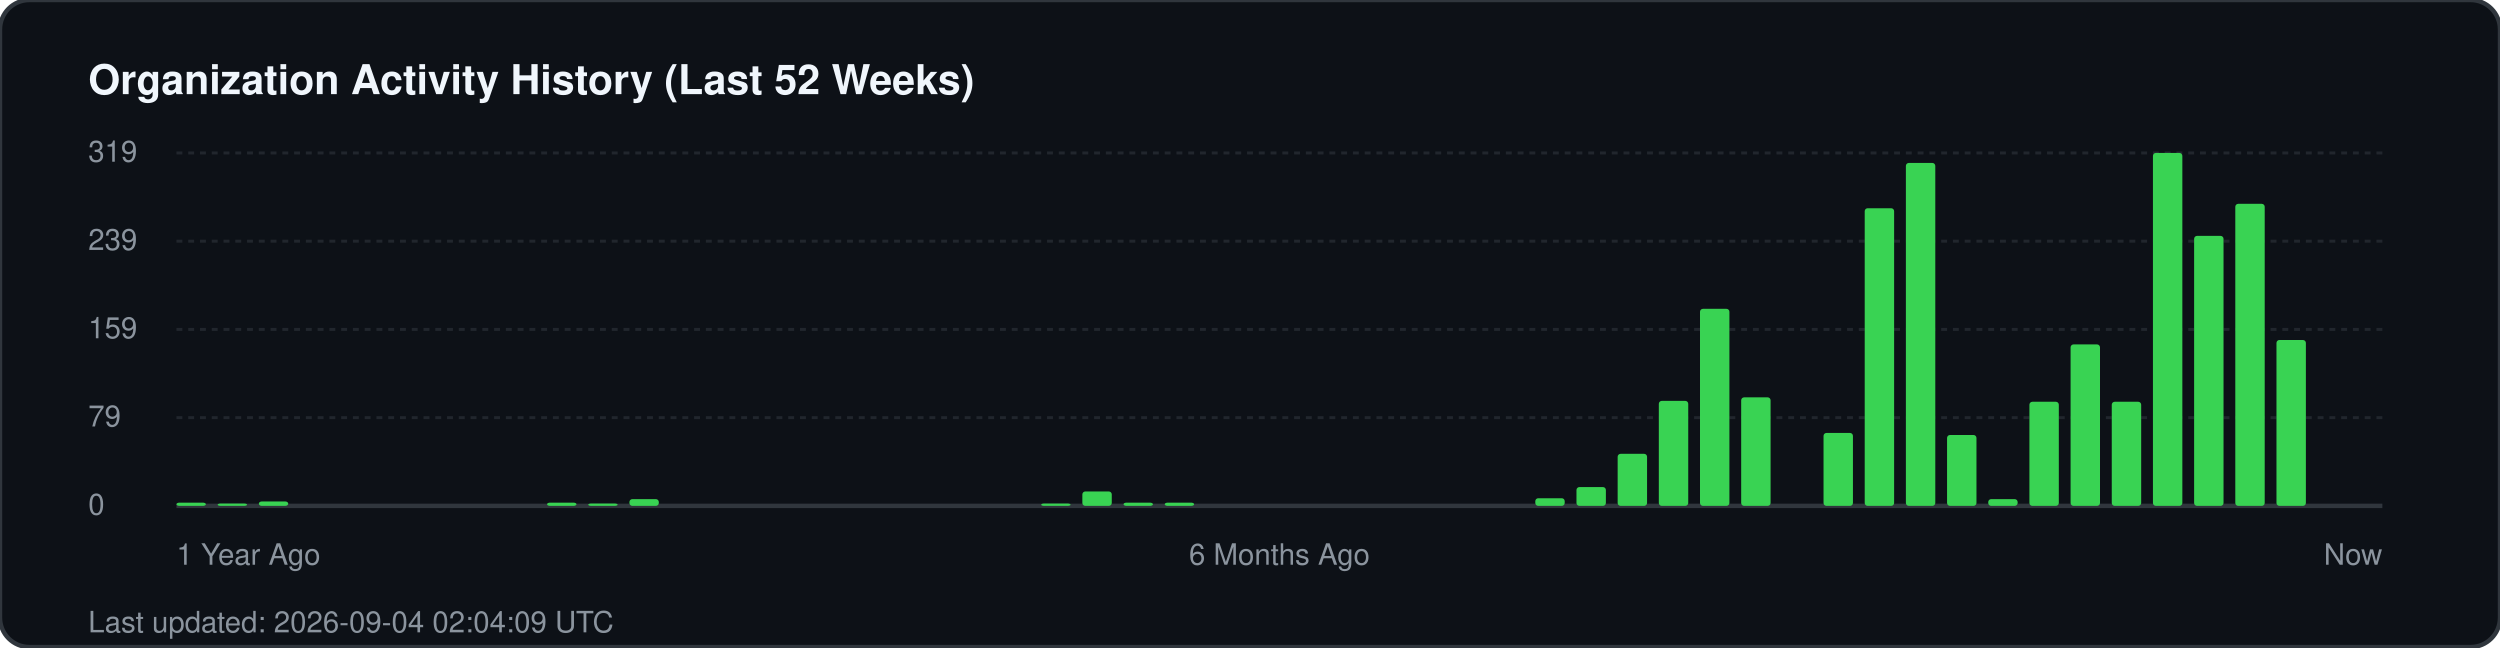
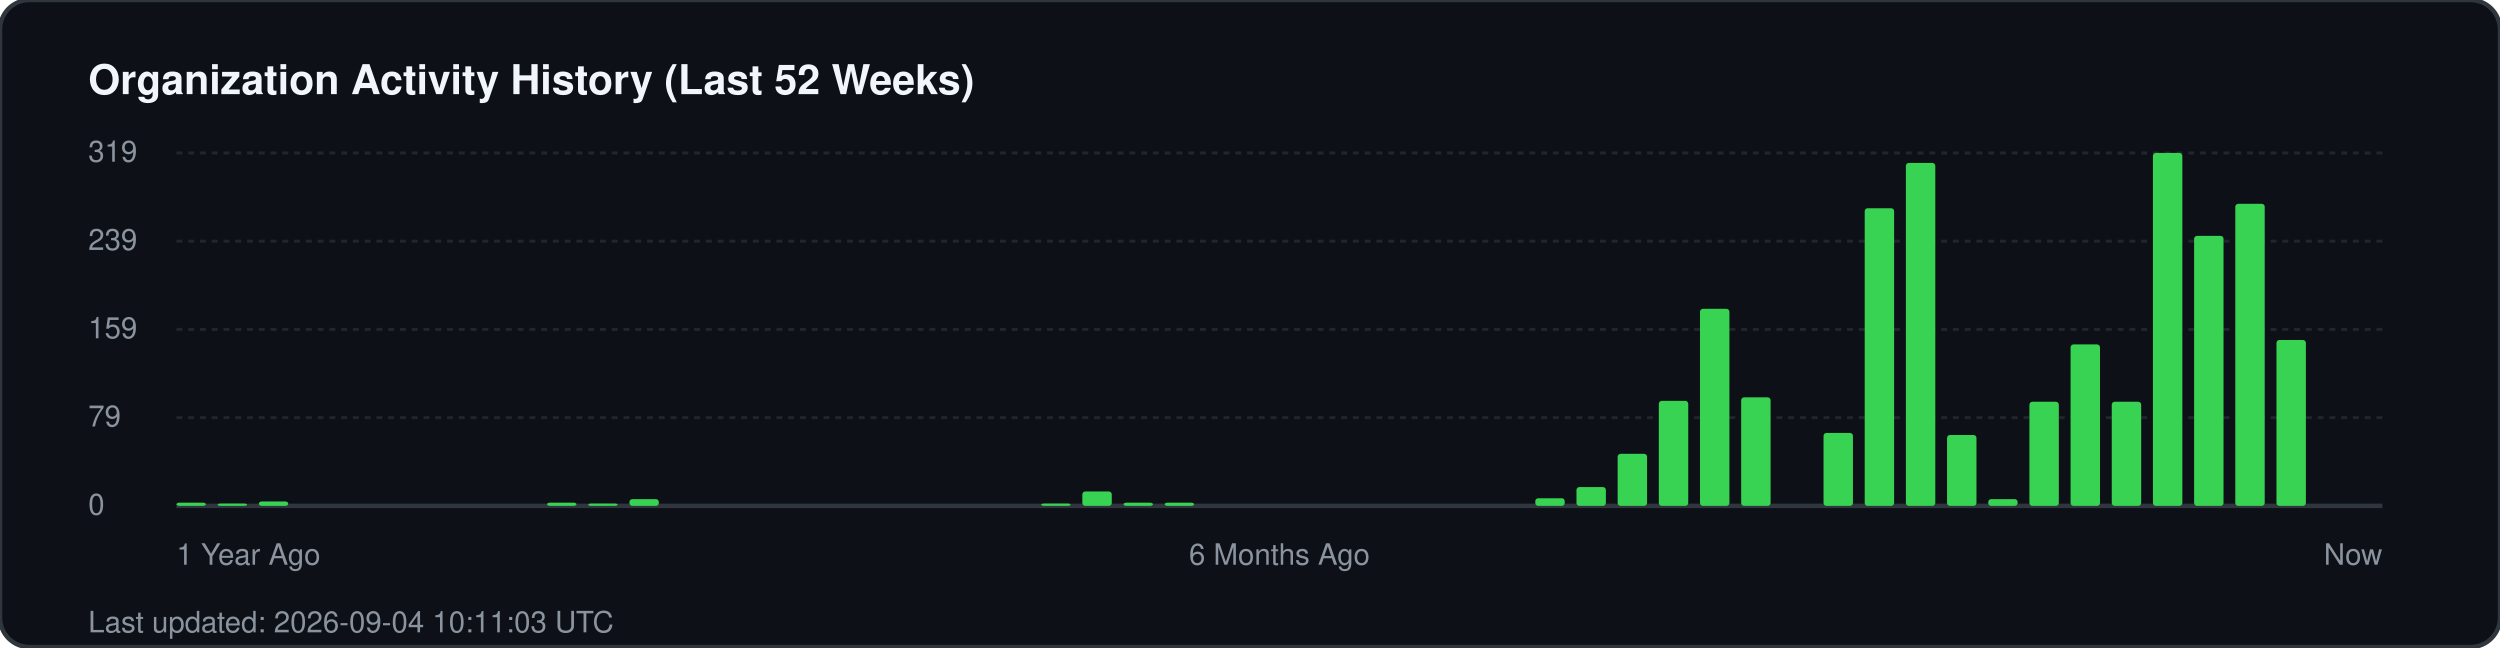
<svg xmlns="http://www.w3.org/2000/svg" width="850" height="220" viewBox="0 0 850 220" fill="none">
  <rect width="850" height="220" rx="10" fill="#0d1117" stroke="#30363d" stroke-width="1.5" />
  <text x="30" y="32" fill="#f0f6fc" font-family="-apple-system, BlinkMacSystemFont, 'Segoe UI', Helvetica, Arial, sans-serif" font-size="14" font-weight="700">Organization Activity History (Last 52 Weeks)</text>
  <g fill="#8b949e" font-family="-apple-system, BlinkMacSystemFont, 'Segoe UI', Helvetica, Arial, sans-serif" font-size="10">
    <text x="30" y="55">319</text>
    <line x1="60" y1="52" x2="810" y2="52" stroke="#21262d" stroke-width="1" stroke-dasharray="2 2" />
    <text x="30" y="85">239</text>
    <line x1="60" y1="82" x2="810" y2="82" stroke="#21262d" stroke-width="1" stroke-dasharray="2 2" />
    <text x="30" y="115">159</text>
    <line x1="60" y1="112" x2="810" y2="112" stroke="#21262d" stroke-width="1" stroke-dasharray="2 2" />
    <text x="30" y="145">79</text>
    <line x1="60" y1="142" x2="810" y2="142" stroke="#21262d" stroke-width="1" stroke-dasharray="2 2" />
    <text x="30" y="175">0</text>
    <line x1="60" y1="172" x2="810" y2="172" stroke="#30363d" stroke-width="1.5" />
  </g>
  <g transform="translate(60, 0)">
    <rect x="0.0" y="170.9" width="10" height="1.1" fill="#39d353" rx="1" />
    <rect x="14.0" y="171.2" width="10" height="0.8" fill="#39d353" rx="1" />
    <rect x="28.0" y="170.5" width="10" height="1.5" fill="#39d353" rx="1" />
    <rect x="126.0" y="170.9" width="10" height="1.1" fill="#39d353" rx="1" />
    <rect x="140.0" y="171.2" width="10" height="0.8" fill="#39d353" rx="1" />
    <rect x="154.0" y="169.7" width="10" height="2.3" fill="#39d353" rx="1" />
    <rect x="294.0" y="171.2" width="10" height="0.8" fill="#39d353" rx="1" />
    <rect x="308.0" y="167.1" width="10" height="4.9" fill="#39d353" rx="1" />
    <rect x="322.0" y="170.9" width="10" height="1.1" fill="#39d353" rx="1" />
    <rect x="336.0" y="170.9" width="10" height="1.1" fill="#39d353" rx="1" />
    <rect x="462.0" y="169.4" width="10" height="2.6" fill="#39d353" rx="1" />
    <rect x="476.0" y="165.6" width="10" height="6.4" fill="#39d353" rx="1" />
    <rect x="490.0" y="154.3" width="10" height="17.7" fill="#39d353" rx="1" />
    <rect x="504.0" y="136.3" width="10" height="35.7" fill="#39d353" rx="1" />
    <rect x="518.0" y="105.0" width="10" height="67.0" fill="#39d353" rx="1" />
    <rect x="532.0" y="135.1" width="10" height="36.9" fill="#39d353" rx="1" />
    <rect x="560.0" y="147.2" width="10" height="24.8" fill="#39d353" rx="1" />
    <rect x="574.0" y="70.8" width="10" height="101.2" fill="#39d353" rx="1" />
    <rect x="588.0" y="55.4" width="10" height="116.6" fill="#39d353" rx="1" />
    <rect x="602.0" y="147.9" width="10" height="24.1" fill="#39d353" rx="1" />
    <rect x="616.0" y="169.7" width="10" height="2.3" fill="#39d353" rx="1" />
    <rect x="630.0" y="136.6" width="10" height="35.4" fill="#39d353" rx="1" />
    <rect x="644.0" y="117.1" width="10" height="54.9" fill="#39d353" rx="1" />
    <rect x="658.0" y="136.6" width="10" height="35.4" fill="#39d353" rx="1" />
    <rect x="672.0" y="52.0" width="10" height="120.0" fill="#39d353" rx="1" />
    <rect x="686.0" y="80.2" width="10" height="91.8" fill="#39d353" rx="1" />
    <rect x="700.0" y="69.3" width="10" height="102.7" fill="#39d353" rx="1" />
    <rect x="714.0" y="115.6" width="10" height="56.4" fill="#39d353" rx="1" />
  </g>
  <g transform="translate(60, 192)" fill="#8b949e" font-family="-apple-system, BlinkMacSystemFont, 'Segoe UI', Helvetica, Arial, sans-serif" font-size="10">
    <text x="0">1 Year Ago</text>
    <text x="375" text-anchor="middle">6 Months Ago</text>
    <text x="750" text-anchor="end">Now</text>
  </g>
-   <text x="30" y="215" fill="#8b949e" font-family="-apple-system, BlinkMacSystemFont, 'Segoe UI', Helvetica, Arial, sans-serif" font-size="10">Last updated: 2026-09-04 02:04:09 UTC</text>
+   <text x="30" y="215" fill="#8b949e" font-family="-apple-system, BlinkMacSystemFont, 'Segoe UI', Helvetica, Arial, sans-serif" font-size="10">Last updated: 2026-09-04 10:11:03 UTC</text>
</svg>
